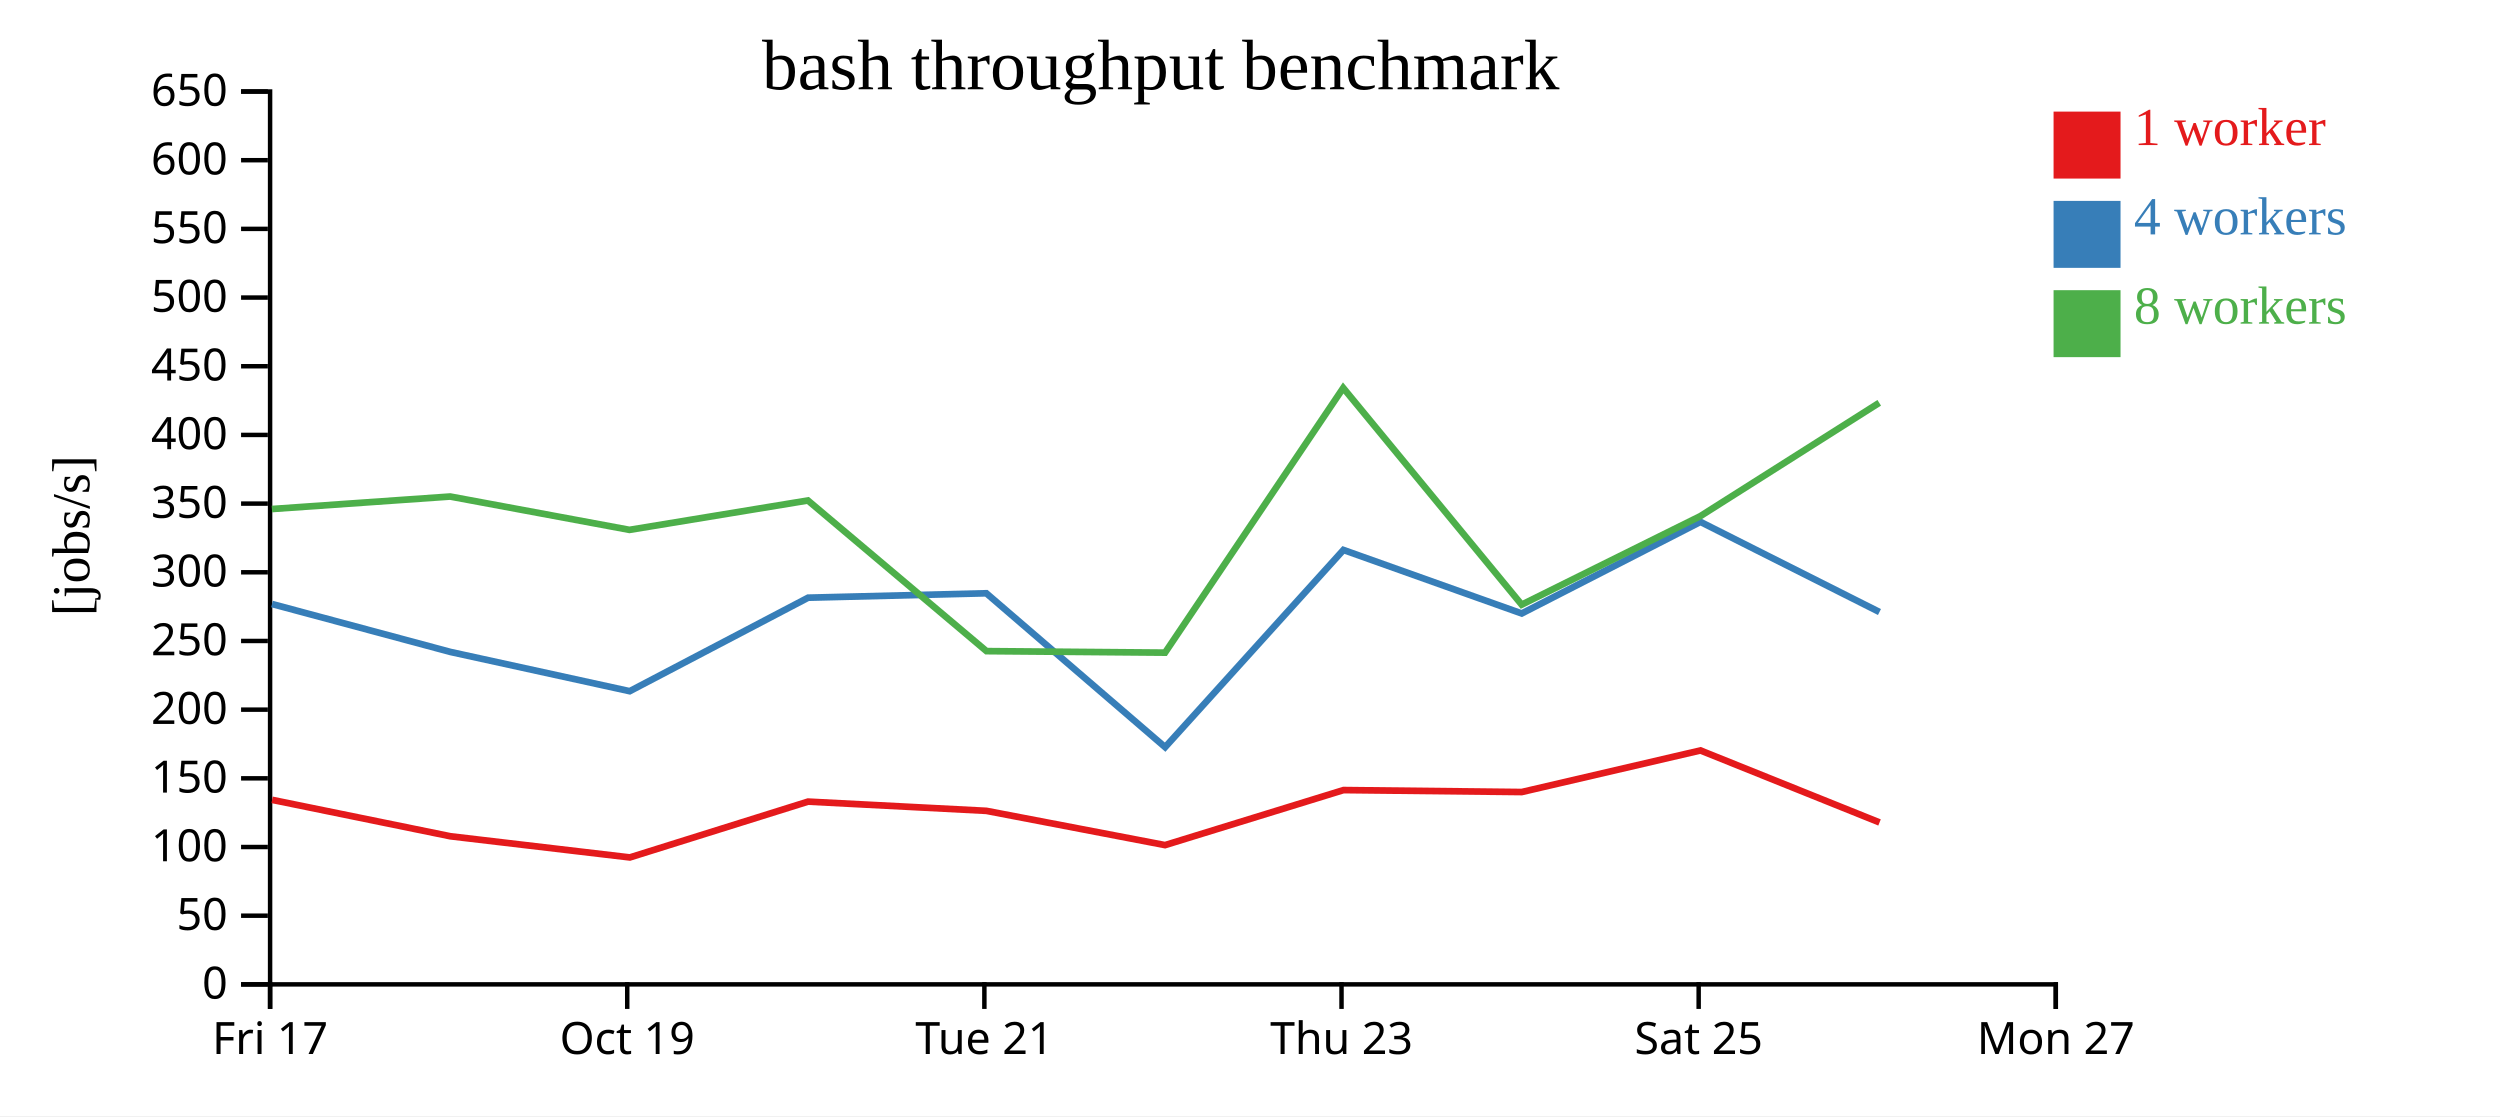
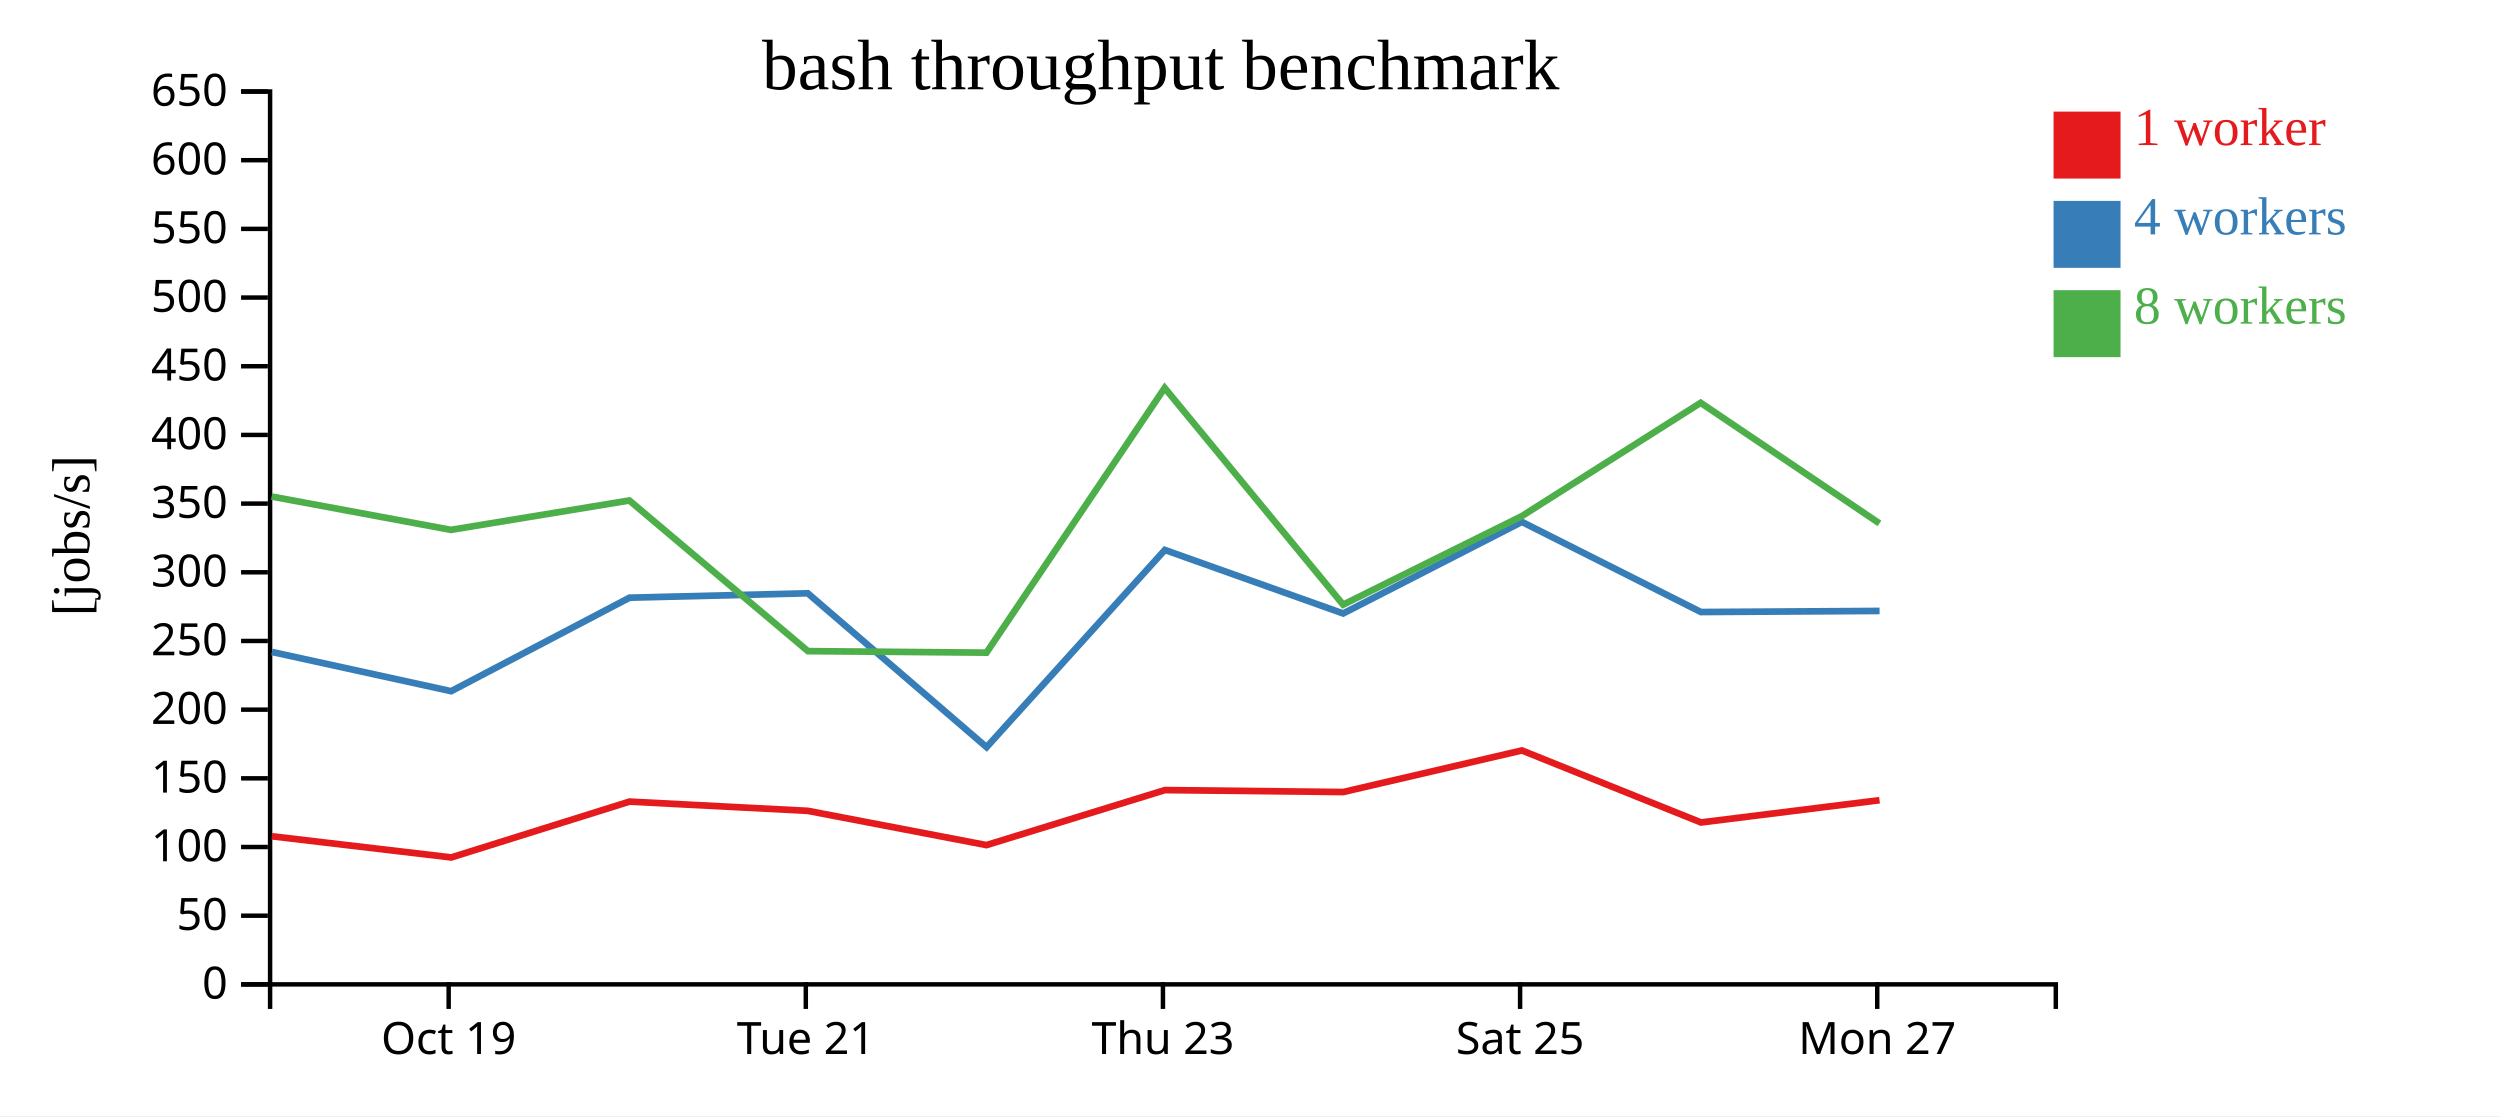
<svg xmlns="http://www.w3.org/2000/svg" width="560" height="250">
  <rect width="100%" height="100%" fill="white" />
  <g transform="translate(60,20)">
    <g transform="translate(0,200)" fill="none" font-size="10" font-family="sans-serif" text-anchor="middle">
      <path class="domain" stroke="currentColor" d="M0.5,6V0.5H400.5V6" />
-       <g class="tick" opacity="1" transform="translate(0.5,0)">
-         <line stroke="currentColor" y2="6" />
-         <text fill="currentColor" y="9" dy="0.71em">Fri 17</text>
-       </g>
-       <g class="tick" opacity="1" transform="translate(80.5,0)">
+       <g class="tick" opacity="1" transform="translate(40.5,0)">
        <line stroke="currentColor" y2="6" />
        <text fill="currentColor" y="9" dy="0.71em">Oct 19</text>
      </g>
-       <g class="tick" opacity="1" transform="translate(160.5,0)">
+       <g class="tick" opacity="1" transform="translate(120.5,0)">
        <line stroke="currentColor" y2="6" />
        <text fill="currentColor" y="9" dy="0.71em">Tue 21</text>
      </g>
-       <g class="tick" opacity="1" transform="translate(240.5,0)">
+       <g class="tick" opacity="1" transform="translate(200.5,0)">
        <line stroke="currentColor" y2="6" />
        <text fill="currentColor" y="9" dy="0.71em">Thu 23</text>
      </g>
-       <g class="tick" opacity="1" transform="translate(320.5,0)">
+       <g class="tick" opacity="1" transform="translate(280.5,0)">
        <line stroke="currentColor" y2="6" />
        <text fill="currentColor" y="9" dy="0.71em">Sat 25</text>
      </g>
-       <g class="tick" opacity="1" transform="translate(400.5,0)">
+       <g class="tick" opacity="1" transform="translate(360.5,0)">
        <line stroke="currentColor" y2="6" />
        <text fill="currentColor" y="9" dy="0.71em">Mon 27</text>
      </g>
    </g>
    <g fill="none" font-size="10" font-family="sans-serif" text-anchor="end">
      <path class="domain" stroke="currentColor" d="M-6,200.5H0.5V0.5H-6" />
      <g class="tick" opacity="1" transform="translate(0,200.5)">
        <line stroke="currentColor" x2="-6" />
        <text fill="currentColor" x="-9" dy="0.32em">0</text>
      </g>
      <g class="tick" opacity="1" transform="translate(0,185.1154)">
        <line stroke="currentColor" x2="-6" />
        <text fill="currentColor" x="-9" dy="0.32em">50</text>
      </g>
      <g class="tick" opacity="1" transform="translate(0,169.7308)">
        <line stroke="currentColor" x2="-6" />
        <text fill="currentColor" x="-9" dy="0.32em">100</text>
      </g>
      <g class="tick" opacity="1" transform="translate(0,154.3462)">
        <line stroke="currentColor" x2="-6" />
        <text fill="currentColor" x="-9" dy="0.32em">150</text>
      </g>
      <g class="tick" opacity="1" transform="translate(0,138.9615)">
        <line stroke="currentColor" x2="-6" />
        <text fill="currentColor" x="-9" dy="0.32em">200</text>
      </g>
      <g class="tick" opacity="1" transform="translate(0,123.5769)">
        <line stroke="currentColor" x2="-6" />
        <text fill="currentColor" x="-9" dy="0.32em">250</text>
      </g>
      <g class="tick" opacity="1" transform="translate(0,108.1923)">
        <line stroke="currentColor" x2="-6" />
        <text fill="currentColor" x="-9" dy="0.32em">300</text>
      </g>
      <g class="tick" opacity="1" transform="translate(0,92.80769)">
        <line stroke="currentColor" x2="-6" />
        <text fill="currentColor" x="-9" dy="0.32em">350</text>
      </g>
      <g class="tick" opacity="1" transform="translate(0,77.42308)">
        <line stroke="currentColor" x2="-6" />
        <text fill="currentColor" x="-9" dy="0.32em">400</text>
      </g>
      <g class="tick" opacity="1" transform="translate(0,62.03846)">
        <line stroke="currentColor" x2="-6" />
        <text fill="currentColor" x="-9" dy="0.32em">450</text>
      </g>
      <g class="tick" opacity="1" transform="translate(0,46.65385)">
        <line stroke="currentColor" x2="-6" />
        <text fill="currentColor" x="-9" dy="0.32em">500</text>
      </g>
      <g class="tick" opacity="1" transform="translate(0,31.26923)">
        <line stroke="currentColor" x2="-6" />
        <text fill="currentColor" x="-9" dy="0.32em">550</text>
      </g>
      <g class="tick" opacity="1" transform="translate(0,15.88462)">
        <line stroke="currentColor" x2="-6" />
        <text fill="currentColor" x="-9" dy="0.32em">600</text>
      </g>
      <g class="tick" opacity="1" transform="translate(0,0.5)">
        <line stroke="currentColor" x2="-6" />
        <text fill="currentColor" x="-9" dy="0.32em">650</text>
      </g>
    </g>
    <text text-anchor="middle" style="font-size: 12px" transform="rotate(-90)" y="-40" x="-100">[jobs/s]</text>
    <text text-anchor="middle" style="font-size: 16px" y="0" x="200">bash throughput benchmark</text>
-     <path class="line" fill="none" stroke="#e41a1c" stroke-width="1.5" d="M0.952,159.168L40.886,167.326L81.084,172.065L121.001,159.562L160.948,161.632L200.968,169.303L240.944,156.978L280.865,157.416L320.898,148.099L361.017,164.23" />
-     <path class="line" fill="none" stroke="#377eb8" stroke-width="1.5" d="M0.928,115.299L40.903,126.038L81.05,134.827L121.017,113.884L160.937,112.893L200.989,147.364L240.927,103.191L280.861,117.417L320.897,96.903L361.001,117.094" />
-     <path class="line" fill="none" stroke="#4daf4a" stroke-width="1.5" d="M0.906,94.021L40.841,91.224L80.997,98.691L120.967,92.107L160.973,125.854L200.971,126.192L240.882,66.896L280.857,115.446L320.897,95.603L360.948,70.227" />
+     <path class="line" fill="none" stroke="#e41a1c" stroke-width="1.5" d="M0.886,167.326L41.084,172.065L81.001,159.562L120.948,161.632L160.968,169.303L200.944,156.978L240.865,157.416L280.898,148.099L321.017,164.23L361.012,159.246" />
+     <path class="line" fill="none" stroke="#377eb8" stroke-width="1.5" d="M0.903,126.038L41.05,134.827L81.017,113.884L120.937,112.893L160.989,147.364L200.927,103.191L240.861,117.417L280.897,96.903L321.001,117.094L361.027,116.851" />
+     <path class="line" fill="none" stroke="#4daf4a" stroke-width="1.5" d="M0.841,91.224L40.997,98.691L80.967,92.107L120.973,125.854L160.971,126.192L200.882,66.896L240.857,115.446L280.897,95.603L320.948,70.227L360.996,97.236" />
    <rect class="dot" x="400" y="5" width="15" height="15" style="fill: #e41a1c;" />
    <rect class="dot" x="400" y="25" width="15" height="15" style="fill: #377eb8;" />
    <rect class="dot" x="400" y="45" width="15" height="15" style="fill: #4daf4a;" />
    <text class="label" x="418" y="12.5" style="fill: #e41a1c; alignment-baseline: middle;" text-anchor="left">1 worker</text>
    <text class="label" x="418" y="32.5" style="fill: #377eb8; alignment-baseline: middle;" text-anchor="left">4 workers</text>
    <text class="label" x="418" y="52.5" style="fill: #4daf4a; alignment-baseline: middle;" text-anchor="left">8 workers</text>
  </g>
</svg>
